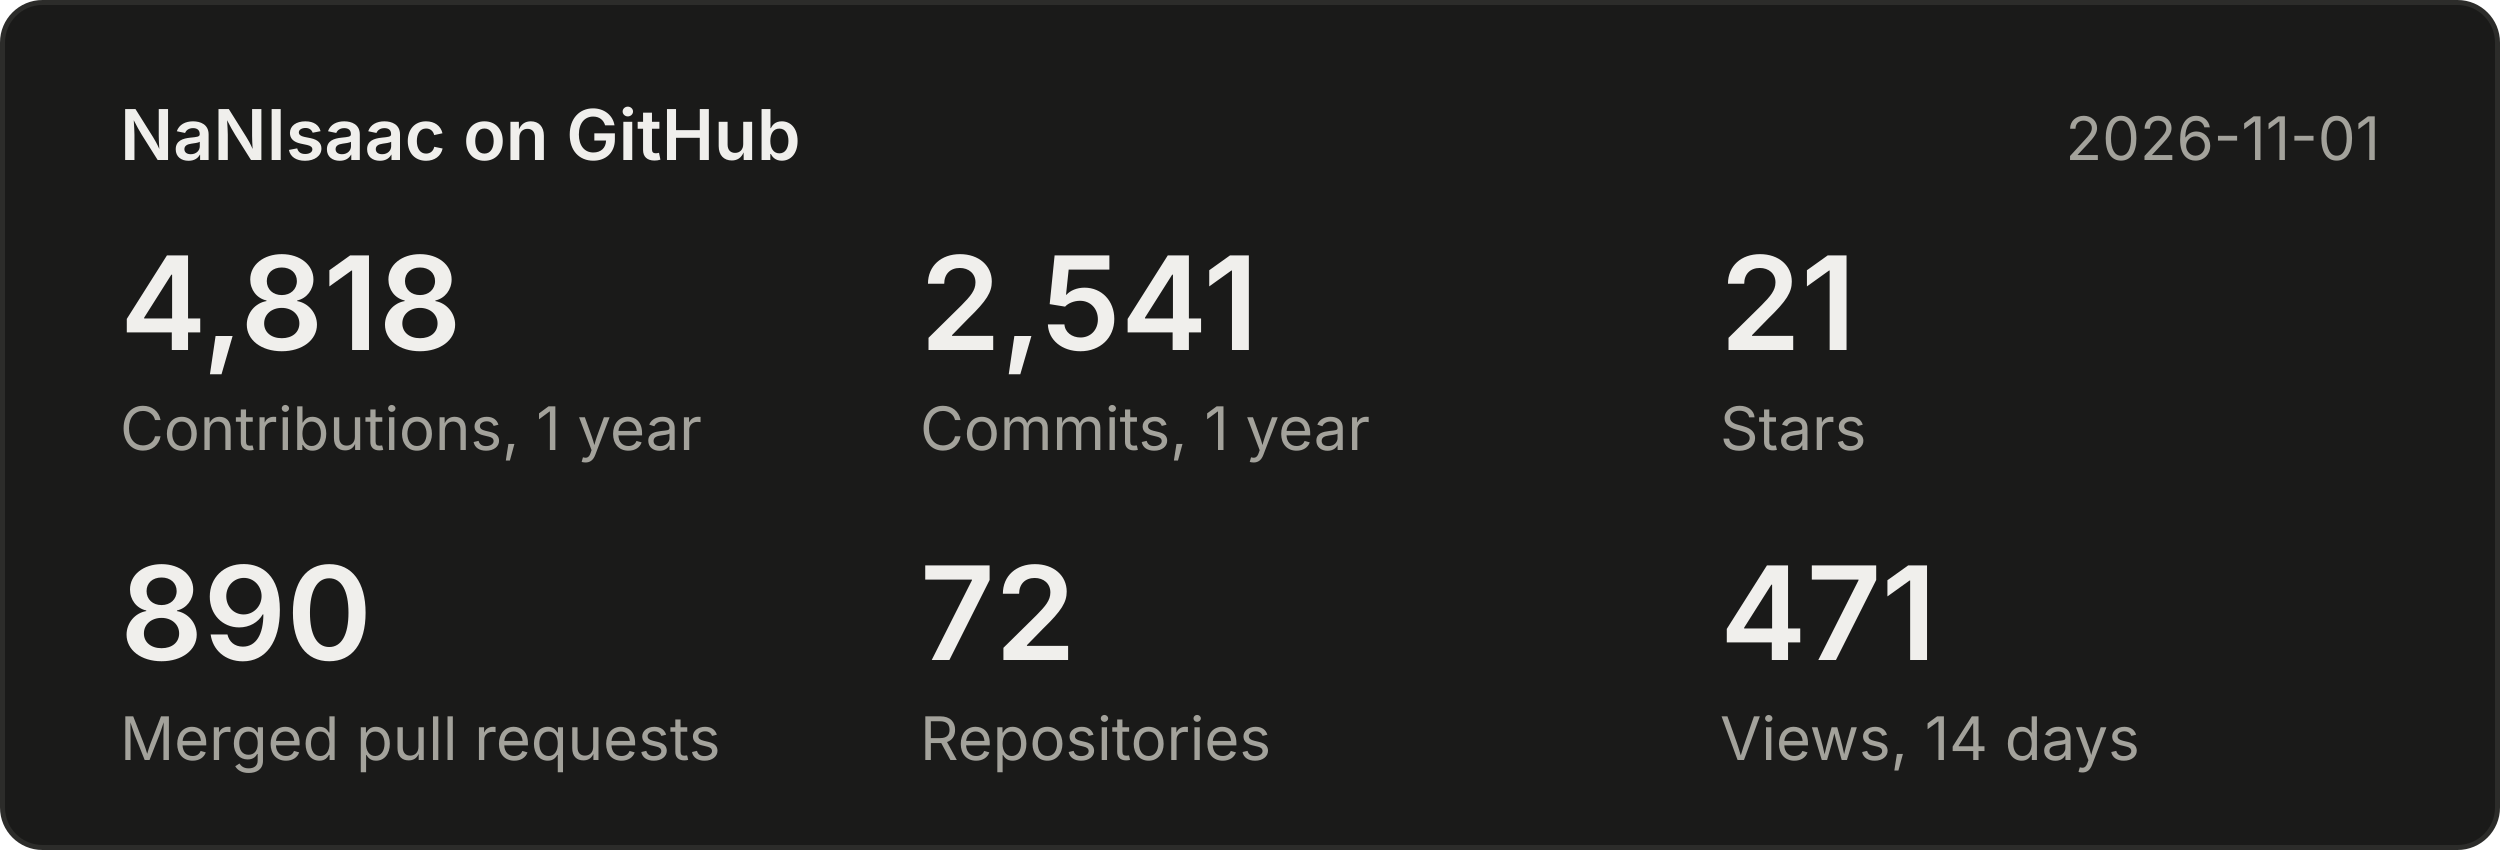
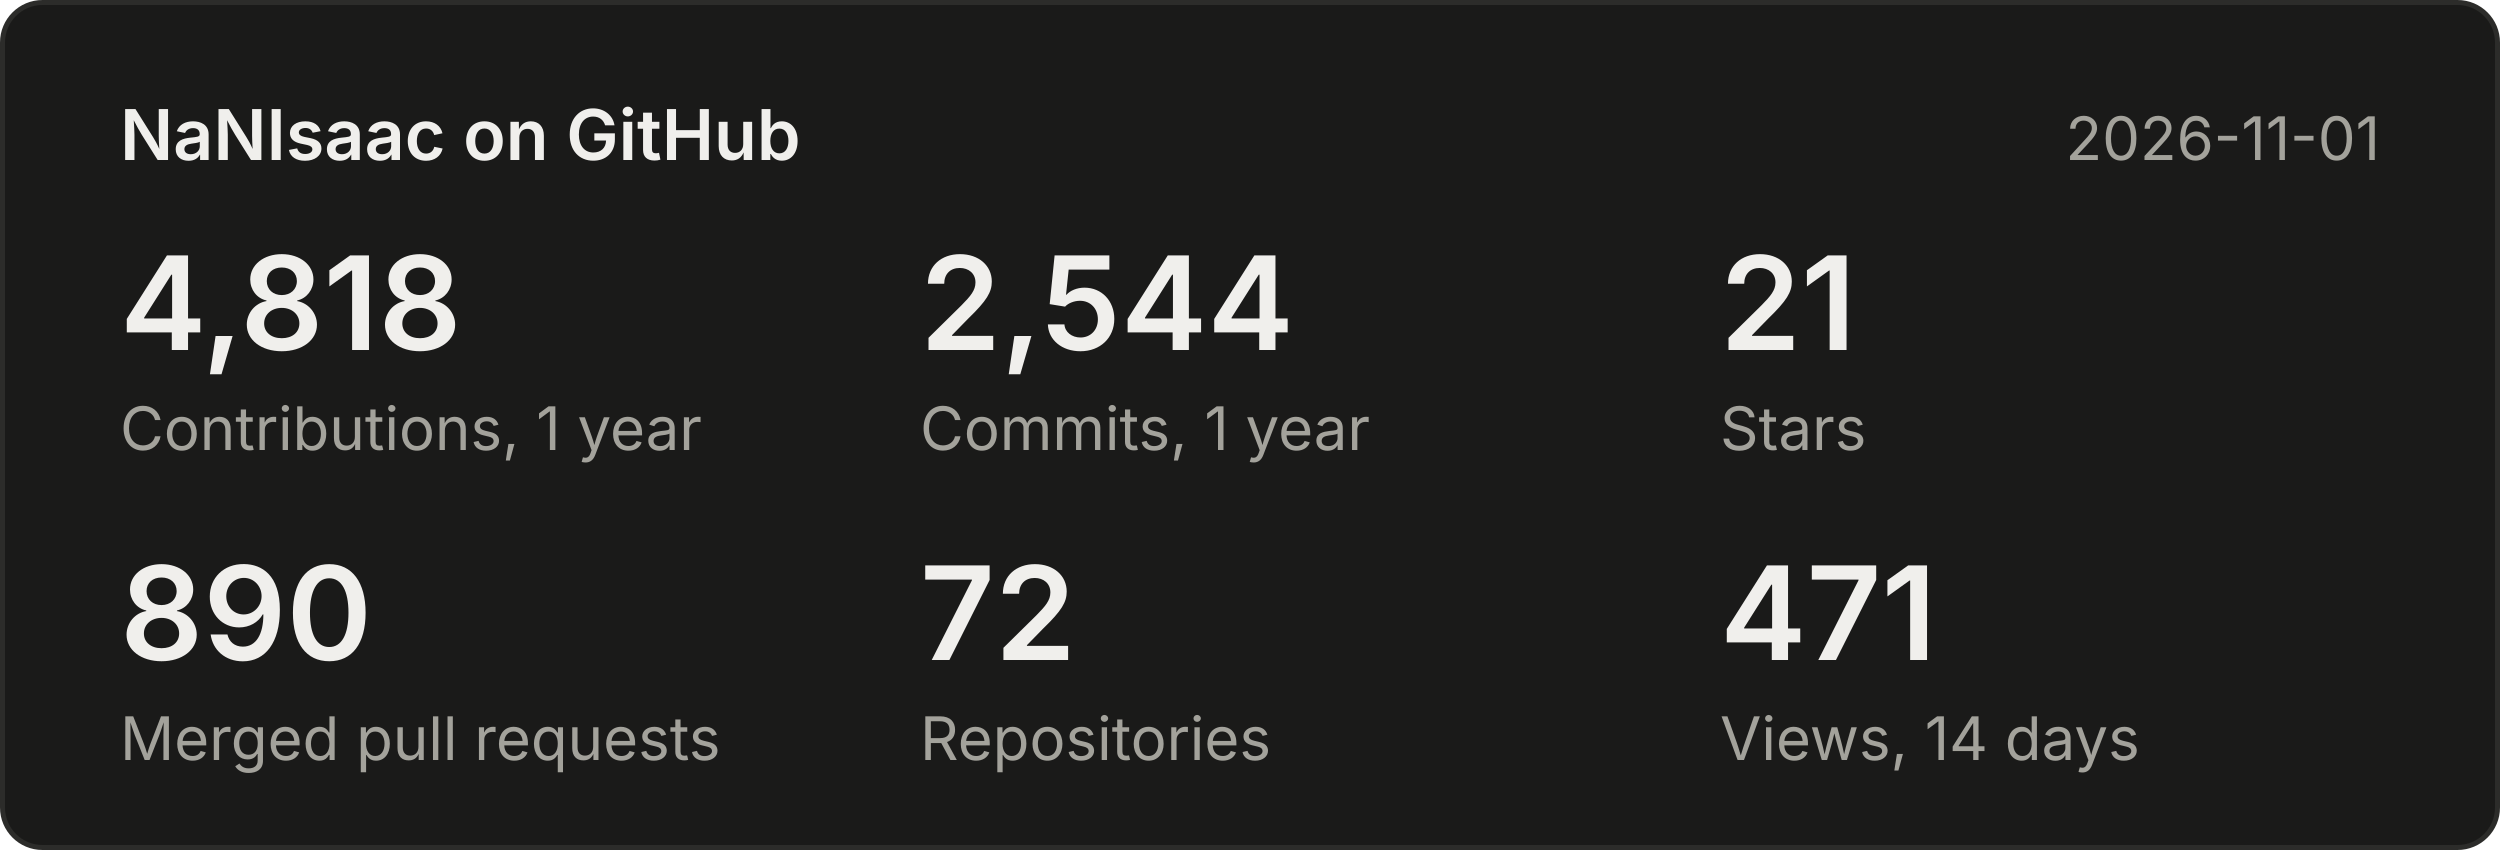
<svg xmlns="http://www.w3.org/2000/svg" width="500" height="170" viewBox="0 0 500 170" font-family="system-ui,-apple-system,Segoe UI,sans-serif">
  <rect x="0.5" y="0.5" width="499" height="169" rx="8" fill="#1a1a19" stroke="#2c2c2a" />
  <text x="24" y="32" font-size="14" font-weight="600" fill="#f0efec">NaNIsaac on GitHub</text>
  <text x="476" y="32" font-size="12" fill="#a3a29b" text-anchor="end">2026-11-01</text>
  <text x="24" y="70" font-size="26" font-weight="600" fill="#f0efec">4,818</text>
  <text x="24" y="90" font-size="12" fill="#a3a29b">Contributions, 1 year</text>
-   <text x="184" y="70" font-size="26" font-weight="600" fill="#f0efec">2,541</text>
+   <text x="184" y="70" font-size="26" font-weight="600" fill="#f0efec">2,544</text>
  <text x="184" y="90" font-size="12" fill="#a3a29b">Commits, 1 year</text>
  <text x="344" y="70" font-size="26" font-weight="600" fill="#f0efec">21</text>
  <text x="344" y="90" font-size="12" fill="#a3a29b">Stars</text>
  <text x="24" y="132" font-size="26" font-weight="600" fill="#f0efec">890</text>
  <text x="24" y="152" font-size="12" fill="#a3a29b">Merged pull requests</text>
  <text x="184" y="132" font-size="26" font-weight="600" fill="#f0efec">72</text>
  <text x="184" y="152" font-size="12" fill="#a3a29b">Repositories</text>
  <text x="344" y="132" font-size="26" font-weight="600" fill="#f0efec">471</text>
  <text x="344" y="152" font-size="12" fill="#a3a29b">Views, 14 days</text>
</svg>
